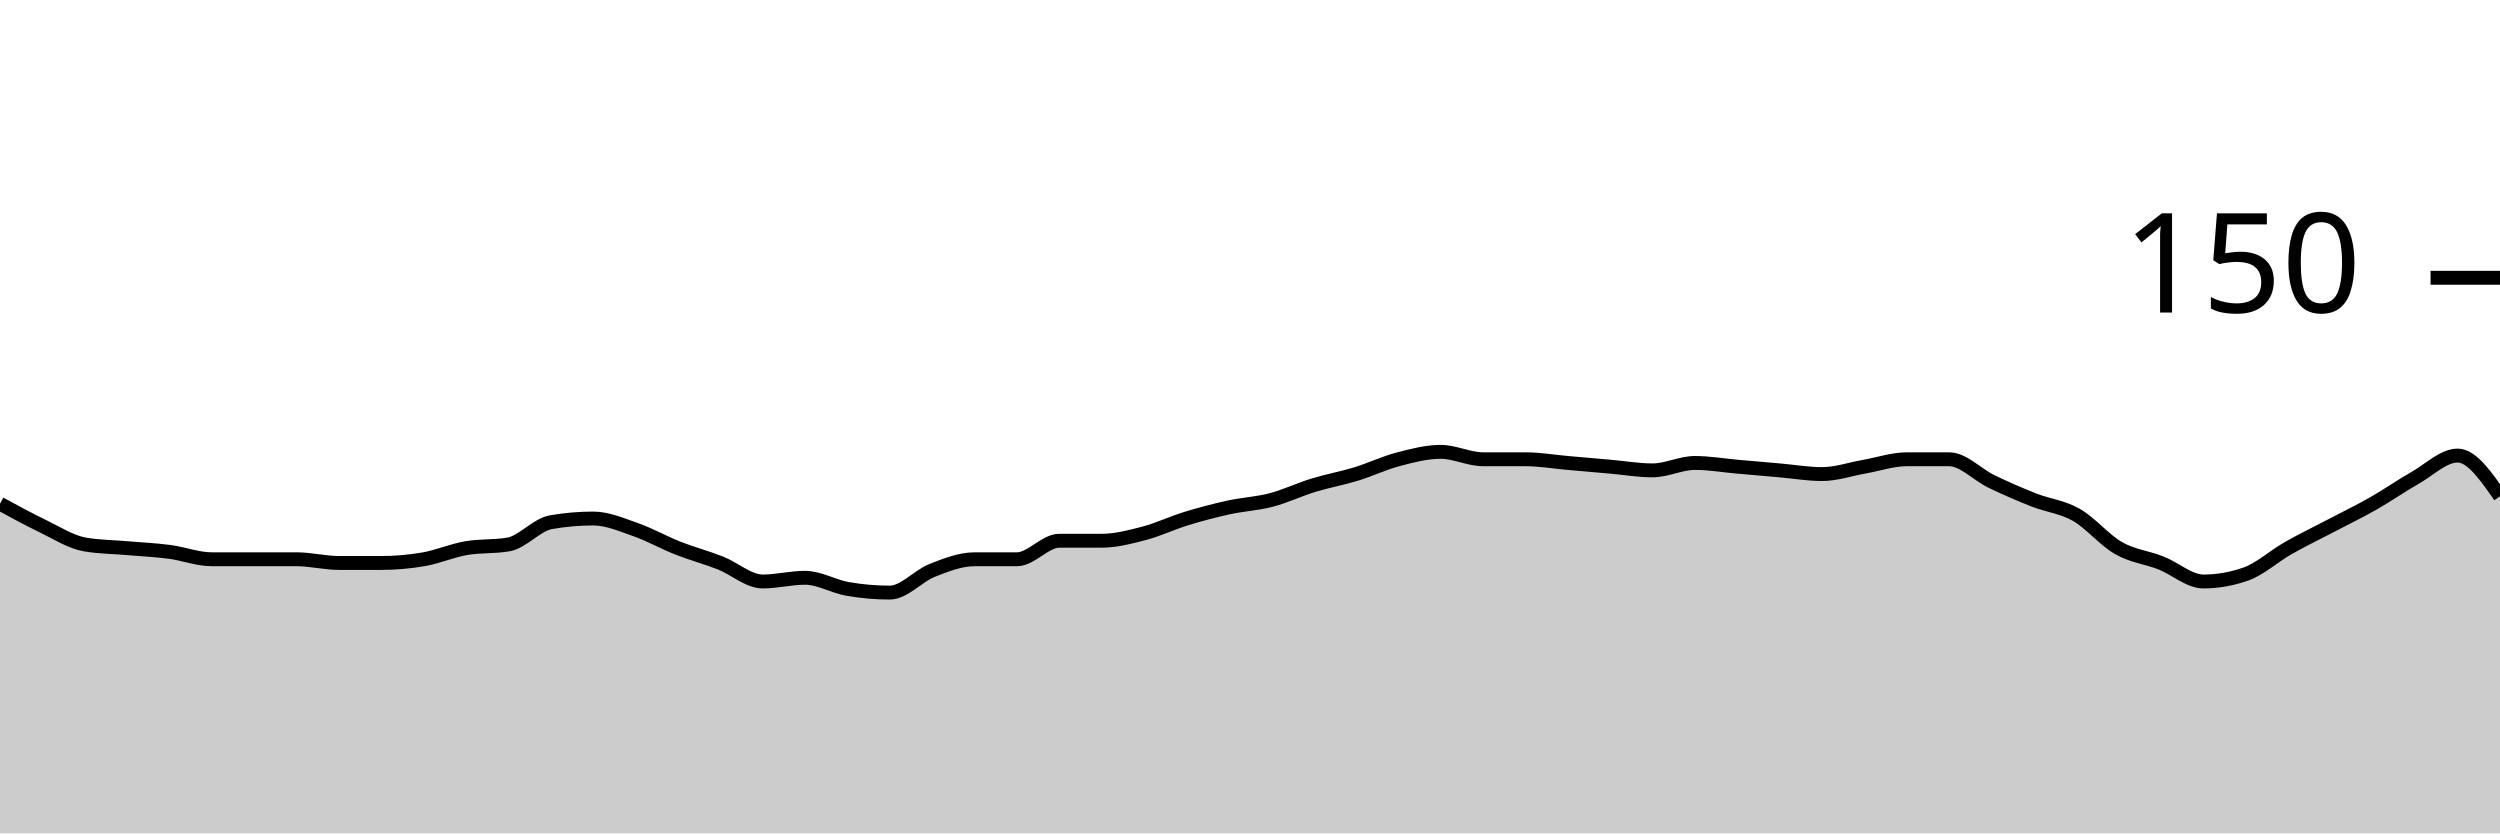
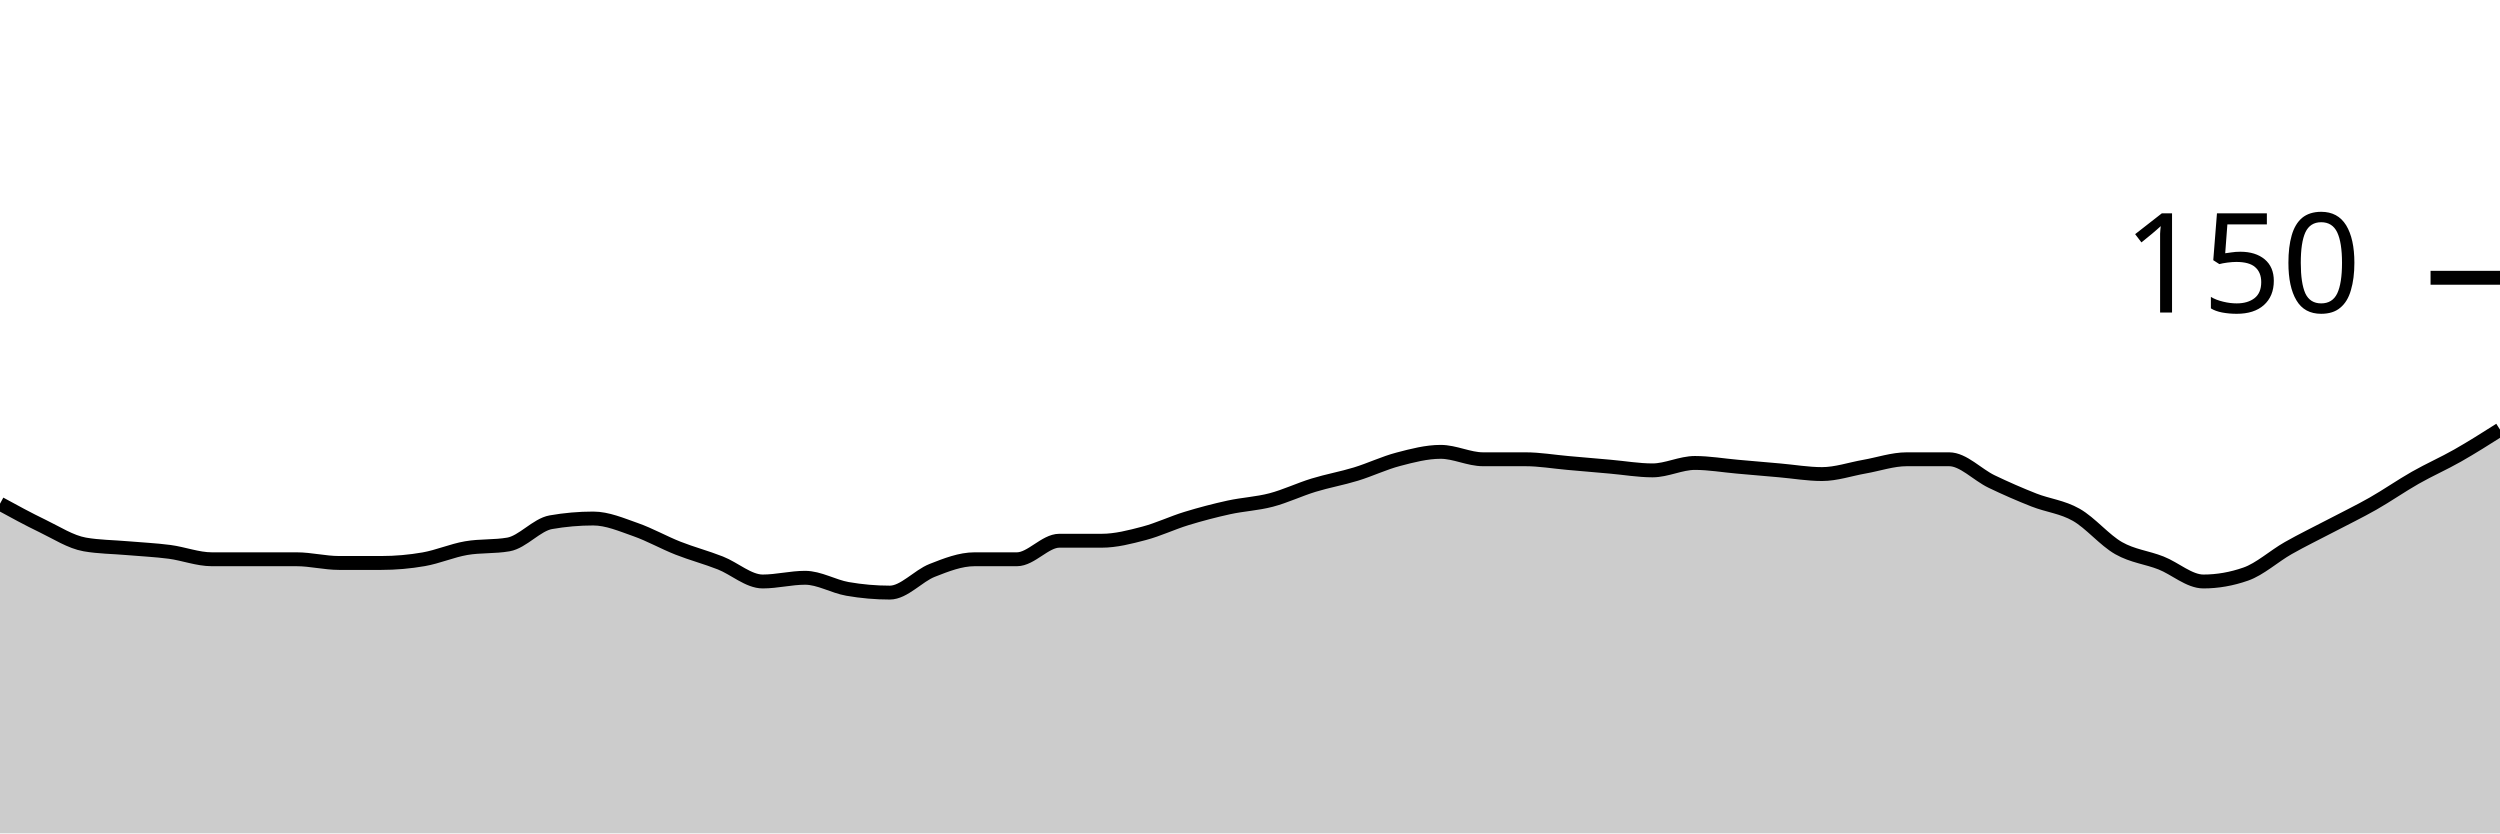
<svg xmlns="http://www.w3.org/2000/svg" viewBox="0 0 180 60">
  <g transform="translate(0,20)">
-     <path class="area" fill="rgba(0, 0, 0, 0.2)" d="M0,16.267C1.017,16.822,2.034,17.378,3.051,17.867C4.068,18.356,5.085,19.022,6.102,19.2C7.119,19.378,8.136,19.378,9.153,19.467C10.169,19.556,11.186,19.6,12.203,19.733C13.22,19.867,14.237,20.267,15.254,20.267C16.271,20.267,17.288,20.267,18.305,20.267C19.322,20.267,20.339,20.267,21.356,20.267C22.373,20.267,23.39,20.533,24.407,20.533C25.424,20.533,26.441,20.533,27.458,20.533C28.475,20.533,29.492,20.444,30.508,20.267C31.525,20.089,32.542,19.644,33.559,19.467C34.576,19.289,35.593,19.378,36.61,19.2C37.627,19.022,38.644,17.778,39.661,17.6C40.678,17.422,41.695,17.333,42.712,17.333C43.729,17.333,44.746,17.778,45.763,18.133C46.78,18.489,47.797,19.067,48.814,19.467C49.831,19.867,50.847,20.133,51.864,20.533C52.881,20.933,53.898,21.867,54.915,21.867C55.932,21.867,56.949,21.6,57.966,21.6C58.983,21.6,60,22.222,61.017,22.4C62.034,22.578,63.051,22.667,64.068,22.667C65.085,22.667,66.102,21.467,67.119,21.067C68.136,20.667,69.153,20.267,70.169,20.267C71.186,20.267,72.203,20.267,73.22,20.267C74.237,20.267,75.254,18.933,76.271,18.933C77.288,18.933,78.305,18.933,79.322,18.933C80.339,18.933,81.356,18.667,82.373,18.4C83.39,18.133,84.407,17.644,85.424,17.333C86.441,17.022,87.458,16.756,88.475,16.533C89.492,16.311,90.508,16.267,91.525,16C92.542,15.733,93.559,15.244,94.576,14.933C95.593,14.622,96.61,14.444,97.627,14.133C98.644,13.822,99.661,13.333,100.678,13.067C101.695,12.8,102.712,12.533,103.729,12.533C104.746,12.533,105.763,13.067,106.78,13.067C107.797,13.067,108.814,13.067,109.831,13.067C110.847,13.067,111.864,13.244,112.881,13.333C113.898,13.422,114.915,13.511,115.932,13.6C116.949,13.689,117.966,13.867,118.983,13.867C120,13.867,121.017,13.333,122.034,13.333C123.051,13.333,124.068,13.511,125.085,13.6C126.102,13.689,127.119,13.778,128.136,13.867C129.153,13.956,130.169,14.133,131.186,14.133C132.203,14.133,133.22,13.778,134.237,13.6C135.254,13.422,136.271,13.067,137.288,13.067C138.305,13.067,139.322,13.067,140.339,13.067C141.356,13.067,142.373,14.178,143.39,14.667C144.407,15.156,145.424,15.6,146.441,16C147.458,16.4,148.475,16.489,149.492,17.067C150.508,17.644,151.525,18.889,152.542,19.467C153.559,20.044,154.576,20.133,155.593,20.533C156.61,20.933,157.627,21.867,158.644,21.867C159.661,21.867,160.678,21.689,161.695,21.333C162.712,20.978,163.729,20.044,164.746,19.467C165.763,18.889,166.78,18.4,167.797,17.867C168.814,17.333,169.831,16.844,170.847,16.267C171.864,15.689,172.881,14.978,173.898,14.4C174.915,13.822,175.932,12.8,176.949,12.8C177.966,12.8,178.983,14.267,180,15.733L180,40C178.983,40,177.966,40,176.949,40C175.932,40,174.915,40,173.898,40C172.881,40,171.864,40,170.847,40C169.831,40,168.814,40,167.797,40C166.78,40,165.763,40,164.746,40C163.729,40,162.712,40,161.695,40C160.678,40,159.661,40,158.644,40C157.627,40,156.61,40,155.593,40C154.576,40,153.559,40,152.542,40C151.525,40,150.508,40,149.492,40C148.475,40,147.458,40,146.441,40C145.424,40,144.407,40,143.39,40C142.373,40,141.356,40,140.339,40C139.322,40,138.305,40,137.288,40C136.271,40,135.254,40,134.237,40C133.22,40,132.203,40,131.186,40C130.169,40,129.153,40,128.136,40C127.119,40,126.102,40,125.085,40C124.068,40,123.051,40,122.034,40C121.017,40,120,40,118.983,40C117.966,40,116.949,40,115.932,40C114.915,40,113.898,40,112.881,40C111.864,40,110.847,40,109.831,40C108.814,40,107.797,40,106.78,40C105.763,40,104.746,40,103.729,40C102.712,40,101.695,40,100.678,40C99.661,40,98.644,40,97.627,40C96.61,40,95.593,40,94.576,40C93.559,40,92.542,40,91.525,40C90.508,40,89.492,40,88.475,40C87.458,40,86.441,40,85.424,40C84.407,40,83.39,40,82.373,40C81.356,40,80.339,40,79.322,40C78.305,40,77.288,40,76.271,40C75.254,40,74.237,40,73.22,40C72.203,40,71.186,40,70.169,40C69.153,40,68.136,40,67.119,40C66.102,40,65.085,40,64.068,40C63.051,40,62.034,40,61.017,40C60,40,58.983,40,57.966,40C56.949,40,55.932,40,54.915,40C53.898,40,52.881,40,51.864,40C50.847,40,49.831,40,48.814,40C47.797,40,46.78,40,45.763,40C44.746,40,43.729,40,42.712,40C41.695,40,40.678,40,39.661,40C38.644,40,37.627,40,36.61,40C35.593,40,34.576,40,33.559,40C32.542,40,31.525,40,30.508,40C29.492,40,28.475,40,27.458,40C26.441,40,25.424,40,24.407,40C23.39,40,22.373,40,21.356,40C20.339,40,19.322,40,18.305,40C17.288,40,16.271,40,15.254,40C14.237,40,13.22,40,12.203,40C11.186,40,10.169,40,9.153,40C8.136,40,7.119,40,6.102,40C5.085,40,4.068,40,3.051,40C2.034,40,1.017,40,0,40Z" />
-     <path class="line" stroke="black" fill="none" d="M0,16.267C1.017,16.822,2.034,17.378,3.051,17.867C4.068,18.356,5.085,19.022,6.102,19.2C7.119,19.378,8.136,19.378,9.153,19.467C10.169,19.556,11.186,19.6,12.203,19.733C13.22,19.867,14.237,20.267,15.254,20.267C16.271,20.267,17.288,20.267,18.305,20.267C19.322,20.267,20.339,20.267,21.356,20.267C22.373,20.267,23.39,20.533,24.407,20.533C25.424,20.533,26.441,20.533,27.458,20.533C28.475,20.533,29.492,20.444,30.508,20.267C31.525,20.089,32.542,19.644,33.559,19.467C34.576,19.289,35.593,19.378,36.61,19.2C37.627,19.022,38.644,17.778,39.661,17.6C40.678,17.422,41.695,17.333,42.712,17.333C43.729,17.333,44.746,17.778,45.763,18.133C46.78,18.489,47.797,19.067,48.814,19.467C49.831,19.867,50.847,20.133,51.864,20.533C52.881,20.933,53.898,21.867,54.915,21.867C55.932,21.867,56.949,21.6,57.966,21.6C58.983,21.6,60,22.222,61.017,22.4C62.034,22.578,63.051,22.667,64.068,22.667C65.085,22.667,66.102,21.467,67.119,21.067C68.136,20.667,69.153,20.267,70.169,20.267C71.186,20.267,72.203,20.267,73.22,20.267C74.237,20.267,75.254,18.933,76.271,18.933C77.288,18.933,78.305,18.933,79.322,18.933C80.339,18.933,81.356,18.667,82.373,18.4C83.39,18.133,84.407,17.644,85.424,17.333C86.441,17.022,87.458,16.756,88.475,16.533C89.492,16.311,90.508,16.267,91.525,16C92.542,15.733,93.559,15.244,94.576,14.933C95.593,14.622,96.61,14.444,97.627,14.133C98.644,13.822,99.661,13.333,100.678,13.067C101.695,12.8,102.712,12.533,103.729,12.533C104.746,12.533,105.763,13.067,106.78,13.067C107.797,13.067,108.814,13.067,109.831,13.067C110.847,13.067,111.864,13.244,112.881,13.333C113.898,13.422,114.915,13.511,115.932,13.6C116.949,13.689,117.966,13.867,118.983,13.867C120,13.867,121.017,13.333,122.034,13.333C123.051,13.333,124.068,13.511,125.085,13.6C126.102,13.689,127.119,13.778,128.136,13.867C129.153,13.956,130.169,14.133,131.186,14.133C132.203,14.133,133.22,13.778,134.237,13.6C135.254,13.422,136.271,13.067,137.288,13.067C138.305,13.067,139.322,13.067,140.339,13.067C141.356,13.067,142.373,14.178,143.39,14.667C144.407,15.156,145.424,15.6,146.441,16C147.458,16.4,148.475,16.489,149.492,17.067C150.508,17.644,151.525,18.889,152.542,19.467C153.559,20.044,154.576,20.133,155.593,20.533C156.61,20.933,157.627,21.867,158.644,21.867C159.661,21.867,160.678,21.689,161.695,21.333C162.712,20.978,163.729,20.044,164.746,19.467C165.763,18.889,166.78,18.4,167.797,17.867C168.814,17.333,169.831,16.844,170.847,16.267C171.864,15.689,172.881,14.978,173.898,14.4C174.915,13.822,175.932,12.8,176.949,12.8C177.966,12.8,178.983,14.267,180,15.733" />
+     <path class="area" fill="rgba(0, 0, 0, 0.2)" d="M0,16.267C1.017,16.822,2.034,17.378,3.051,17.867C4.068,18.356,5.085,19.022,6.102,19.2C7.119,19.378,8.136,19.378,9.153,19.467C10.169,19.556,11.186,19.6,12.203,19.733C13.22,19.867,14.237,20.267,15.254,20.267C16.271,20.267,17.288,20.267,18.305,20.267C19.322,20.267,20.339,20.267,21.356,20.267C22.373,20.267,23.39,20.533,24.407,20.533C25.424,20.533,26.441,20.533,27.458,20.533C28.475,20.533,29.492,20.444,30.508,20.267C31.525,20.089,32.542,19.644,33.559,19.467C34.576,19.289,35.593,19.378,36.61,19.2C37.627,19.022,38.644,17.778,39.661,17.6C40.678,17.422,41.695,17.333,42.712,17.333C43.729,17.333,44.746,17.778,45.763,18.133C46.78,18.489,47.797,19.067,48.814,19.467C49.831,19.867,50.847,20.133,51.864,20.533C52.881,20.933,53.898,21.867,54.915,21.867C55.932,21.867,56.949,21.6,57.966,21.6C58.983,21.6,60,22.222,61.017,22.4C62.034,22.578,63.051,22.667,64.068,22.667C65.085,22.667,66.102,21.467,67.119,21.067C68.136,20.667,69.153,20.267,70.169,20.267C71.186,20.267,72.203,20.267,73.22,20.267C74.237,20.267,75.254,18.933,76.271,18.933C77.288,18.933,78.305,18.933,79.322,18.933C80.339,18.933,81.356,18.667,82.373,18.4C83.39,18.133,84.407,17.644,85.424,17.333C86.441,17.022,87.458,16.756,88.475,16.533C89.492,16.311,90.508,16.267,91.525,16C92.542,15.733,93.559,15.244,94.576,14.933C95.593,14.622,96.61,14.444,97.627,14.133C98.644,13.822,99.661,13.333,100.678,13.067C101.695,12.8,102.712,12.533,103.729,12.533C104.746,12.533,105.763,13.067,106.78,13.067C107.797,13.067,108.814,13.067,109.831,13.067C110.847,13.067,111.864,13.244,112.881,13.333C113.898,13.422,114.915,13.511,115.932,13.6C116.949,13.689,117.966,13.867,118.983,13.867C120,13.867,121.017,13.333,122.034,13.333C123.051,13.333,124.068,13.511,125.085,13.6C126.102,13.689,127.119,13.778,128.136,13.867C129.153,13.956,130.169,14.133,131.186,14.133C132.203,14.133,133.22,13.778,134.237,13.6C135.254,13.422,136.271,13.067,137.288,13.067C138.305,13.067,139.322,13.067,140.339,13.067C141.356,13.067,142.373,14.178,143.39,14.667C144.407,15.156,145.424,15.6,146.441,16C147.458,16.4,148.475,16.489,149.492,17.067C150.508,17.644,151.525,18.889,152.542,19.467C153.559,20.044,154.576,20.133,155.593,20.533C156.61,20.933,157.627,21.867,158.644,21.867C159.661,21.867,160.678,21.689,161.695,21.333C162.712,20.978,163.729,20.044,164.746,19.467C165.763,18.889,166.78,18.4,167.797,17.867C168.814,17.333,169.831,16.844,170.847,16.267C171.864,15.689,172.881,14.978,173.898,14.4C174.915,13.822,175.932,13.378,176.949,12.8C177.966,12.222,178.983,11.578,180,10.933L180,40C178.983,40,177.966,40,176.949,40C175.932,40,174.915,40,173.898,40C172.881,40,171.864,40,170.847,40C169.831,40,168.814,40,167.797,40C166.78,40,165.763,40,164.746,40C163.729,40,162.712,40,161.695,40C160.678,40,159.661,40,158.644,40C157.627,40,156.61,40,155.593,40C154.576,40,153.559,40,152.542,40C151.525,40,150.508,40,149.492,40C148.475,40,147.458,40,146.441,40C145.424,40,144.407,40,143.39,40C142.373,40,141.356,40,140.339,40C139.322,40,138.305,40,137.288,40C136.271,40,135.254,40,134.237,40C133.22,40,132.203,40,131.186,40C130.169,40,129.153,40,128.136,40C127.119,40,126.102,40,125.085,40C124.068,40,123.051,40,122.034,40C121.017,40,120,40,118.983,40C117.966,40,116.949,40,115.932,40C114.915,40,113.898,40,112.881,40C111.864,40,110.847,40,109.831,40C108.814,40,107.797,40,106.78,40C105.763,40,104.746,40,103.729,40C102.712,40,101.695,40,100.678,40C99.661,40,98.644,40,97.627,40C96.61,40,95.593,40,94.576,40C93.559,40,92.542,40,91.525,40C90.508,40,89.492,40,88.475,40C87.458,40,86.441,40,85.424,40C84.407,40,83.39,40,82.373,40C81.356,40,80.339,40,79.322,40C78.305,40,77.288,40,76.271,40C75.254,40,74.237,40,73.22,40C72.203,40,71.186,40,70.169,40C69.153,40,68.136,40,67.119,40C66.102,40,65.085,40,64.068,40C63.051,40,62.034,40,61.017,40C60,40,58.983,40,57.966,40C56.949,40,55.932,40,54.915,40C53.898,40,52.881,40,51.864,40C50.847,40,49.831,40,48.814,40C47.797,40,46.78,40,45.763,40C44.746,40,43.729,40,42.712,40C41.695,40,40.678,40,39.661,40C38.644,40,37.627,40,36.61,40C35.593,40,34.576,40,33.559,40C32.542,40,31.525,40,30.508,40C29.492,40,28.475,40,27.458,40C26.441,40,25.424,40,24.407,40C23.39,40,22.373,40,21.356,40C20.339,40,19.322,40,18.305,40C17.288,40,16.271,40,15.254,40C14.237,40,13.22,40,12.203,40C11.186,40,10.169,40,9.153,40C8.136,40,7.119,40,6.102,40C5.085,40,4.068,40,3.051,40C2.034,40,1.017,40,0,40Z" />
+     <path class="line" stroke="black" fill="none" d="M0,16.267C1.017,16.822,2.034,17.378,3.051,17.867C4.068,18.356,5.085,19.022,6.102,19.2C7.119,19.378,8.136,19.378,9.153,19.467C10.169,19.556,11.186,19.6,12.203,19.733C13.22,19.867,14.237,20.267,15.254,20.267C16.271,20.267,17.288,20.267,18.305,20.267C19.322,20.267,20.339,20.267,21.356,20.267C22.373,20.267,23.39,20.533,24.407,20.533C25.424,20.533,26.441,20.533,27.458,20.533C28.475,20.533,29.492,20.444,30.508,20.267C31.525,20.089,32.542,19.644,33.559,19.467C34.576,19.289,35.593,19.378,36.61,19.2C37.627,19.022,38.644,17.778,39.661,17.6C40.678,17.422,41.695,17.333,42.712,17.333C43.729,17.333,44.746,17.778,45.763,18.133C46.78,18.489,47.797,19.067,48.814,19.467C49.831,19.867,50.847,20.133,51.864,20.533C52.881,20.933,53.898,21.867,54.915,21.867C55.932,21.867,56.949,21.6,57.966,21.6C58.983,21.6,60,22.222,61.017,22.4C62.034,22.578,63.051,22.667,64.068,22.667C65.085,22.667,66.102,21.467,67.119,21.067C68.136,20.667,69.153,20.267,70.169,20.267C71.186,20.267,72.203,20.267,73.22,20.267C74.237,20.267,75.254,18.933,76.271,18.933C77.288,18.933,78.305,18.933,79.322,18.933C80.339,18.933,81.356,18.667,82.373,18.4C83.39,18.133,84.407,17.644,85.424,17.333C86.441,17.022,87.458,16.756,88.475,16.533C89.492,16.311,90.508,16.267,91.525,16C92.542,15.733,93.559,15.244,94.576,14.933C95.593,14.622,96.61,14.444,97.627,14.133C98.644,13.822,99.661,13.333,100.678,13.067C101.695,12.8,102.712,12.533,103.729,12.533C104.746,12.533,105.763,13.067,106.78,13.067C107.797,13.067,108.814,13.067,109.831,13.067C110.847,13.067,111.864,13.244,112.881,13.333C113.898,13.422,114.915,13.511,115.932,13.6C116.949,13.689,117.966,13.867,118.983,13.867C120,13.867,121.017,13.333,122.034,13.333C123.051,13.333,124.068,13.511,125.085,13.6C126.102,13.689,127.119,13.778,128.136,13.867C129.153,13.956,130.169,14.133,131.186,14.133C132.203,14.133,133.22,13.778,134.237,13.6C135.254,13.422,136.271,13.067,137.288,13.067C138.305,13.067,139.322,13.067,140.339,13.067C141.356,13.067,142.373,14.178,143.39,14.667C144.407,15.156,145.424,15.6,146.441,16C147.458,16.4,148.475,16.489,149.492,17.067C150.508,17.644,151.525,18.889,152.542,19.467C153.559,20.044,154.576,20.133,155.593,20.533C156.61,20.933,157.627,21.867,158.644,21.867C159.661,21.867,160.678,21.689,161.695,21.333C162.712,20.978,163.729,20.044,164.746,19.467C165.763,18.889,166.78,18.4,167.797,17.867C168.814,17.333,169.831,16.844,170.847,16.267C171.864,15.689,172.881,14.978,173.898,14.4C174.915,13.822,175.932,13.378,176.949,12.8C177.966,12.222,178.983,11.578,180,10.933" />
    <path class="axis-ceiling" stroke-width="1" stroke="black" fill="none" d="M175,0L180,0" />
    <text class="axis-ceiling-label" font-family="sans-serif" text-anchor="end" font-size="10px" x="170" y="2.5">150</text>
  </g>
</svg>
